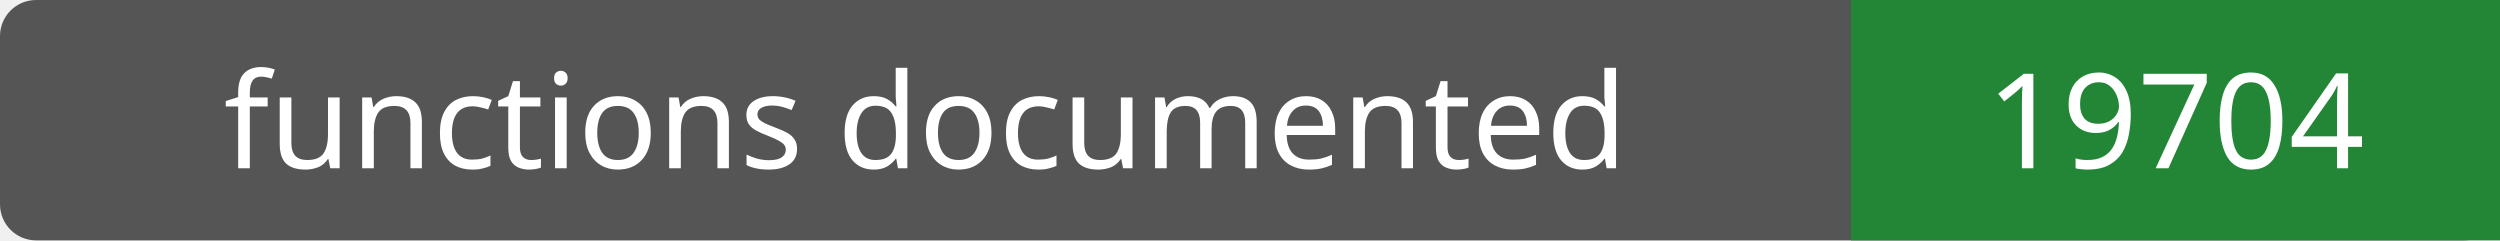
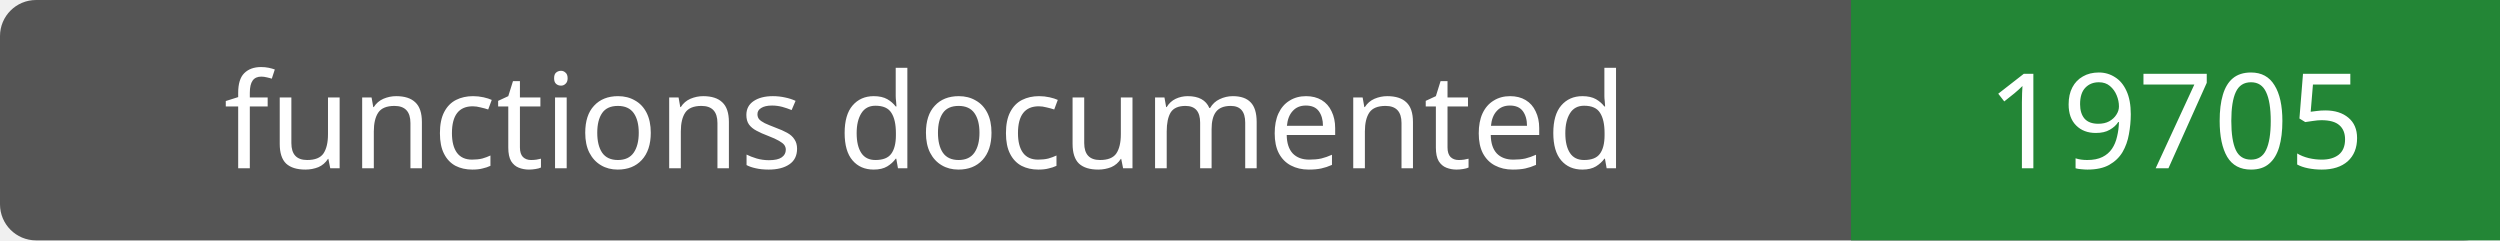
- <svg xmlns="http://www.w3.org/2000/svg" width="208" height="20" role="img" aria-label="functions documented: 19704">
+ <svg xmlns="http://www.w3.org/2000/svg" width="208" height="20" role="img" aria-label="functions documented: 19705">
  <rect width="208" height="20" rx="3" fill="#555" />
  <path fill="#238636" d="M154 0h54v20H154z" />
  <g fill="#fff" text-anchor="middle" font-family="Verdana,sans-serif" font-size="11">
    <text x="77.0" y="14">functions documented</text>
-     <text x="181.0" y="14">19704</text>
+     <text x="181.0" y="14">19705</text>
  </g>
</svg>
